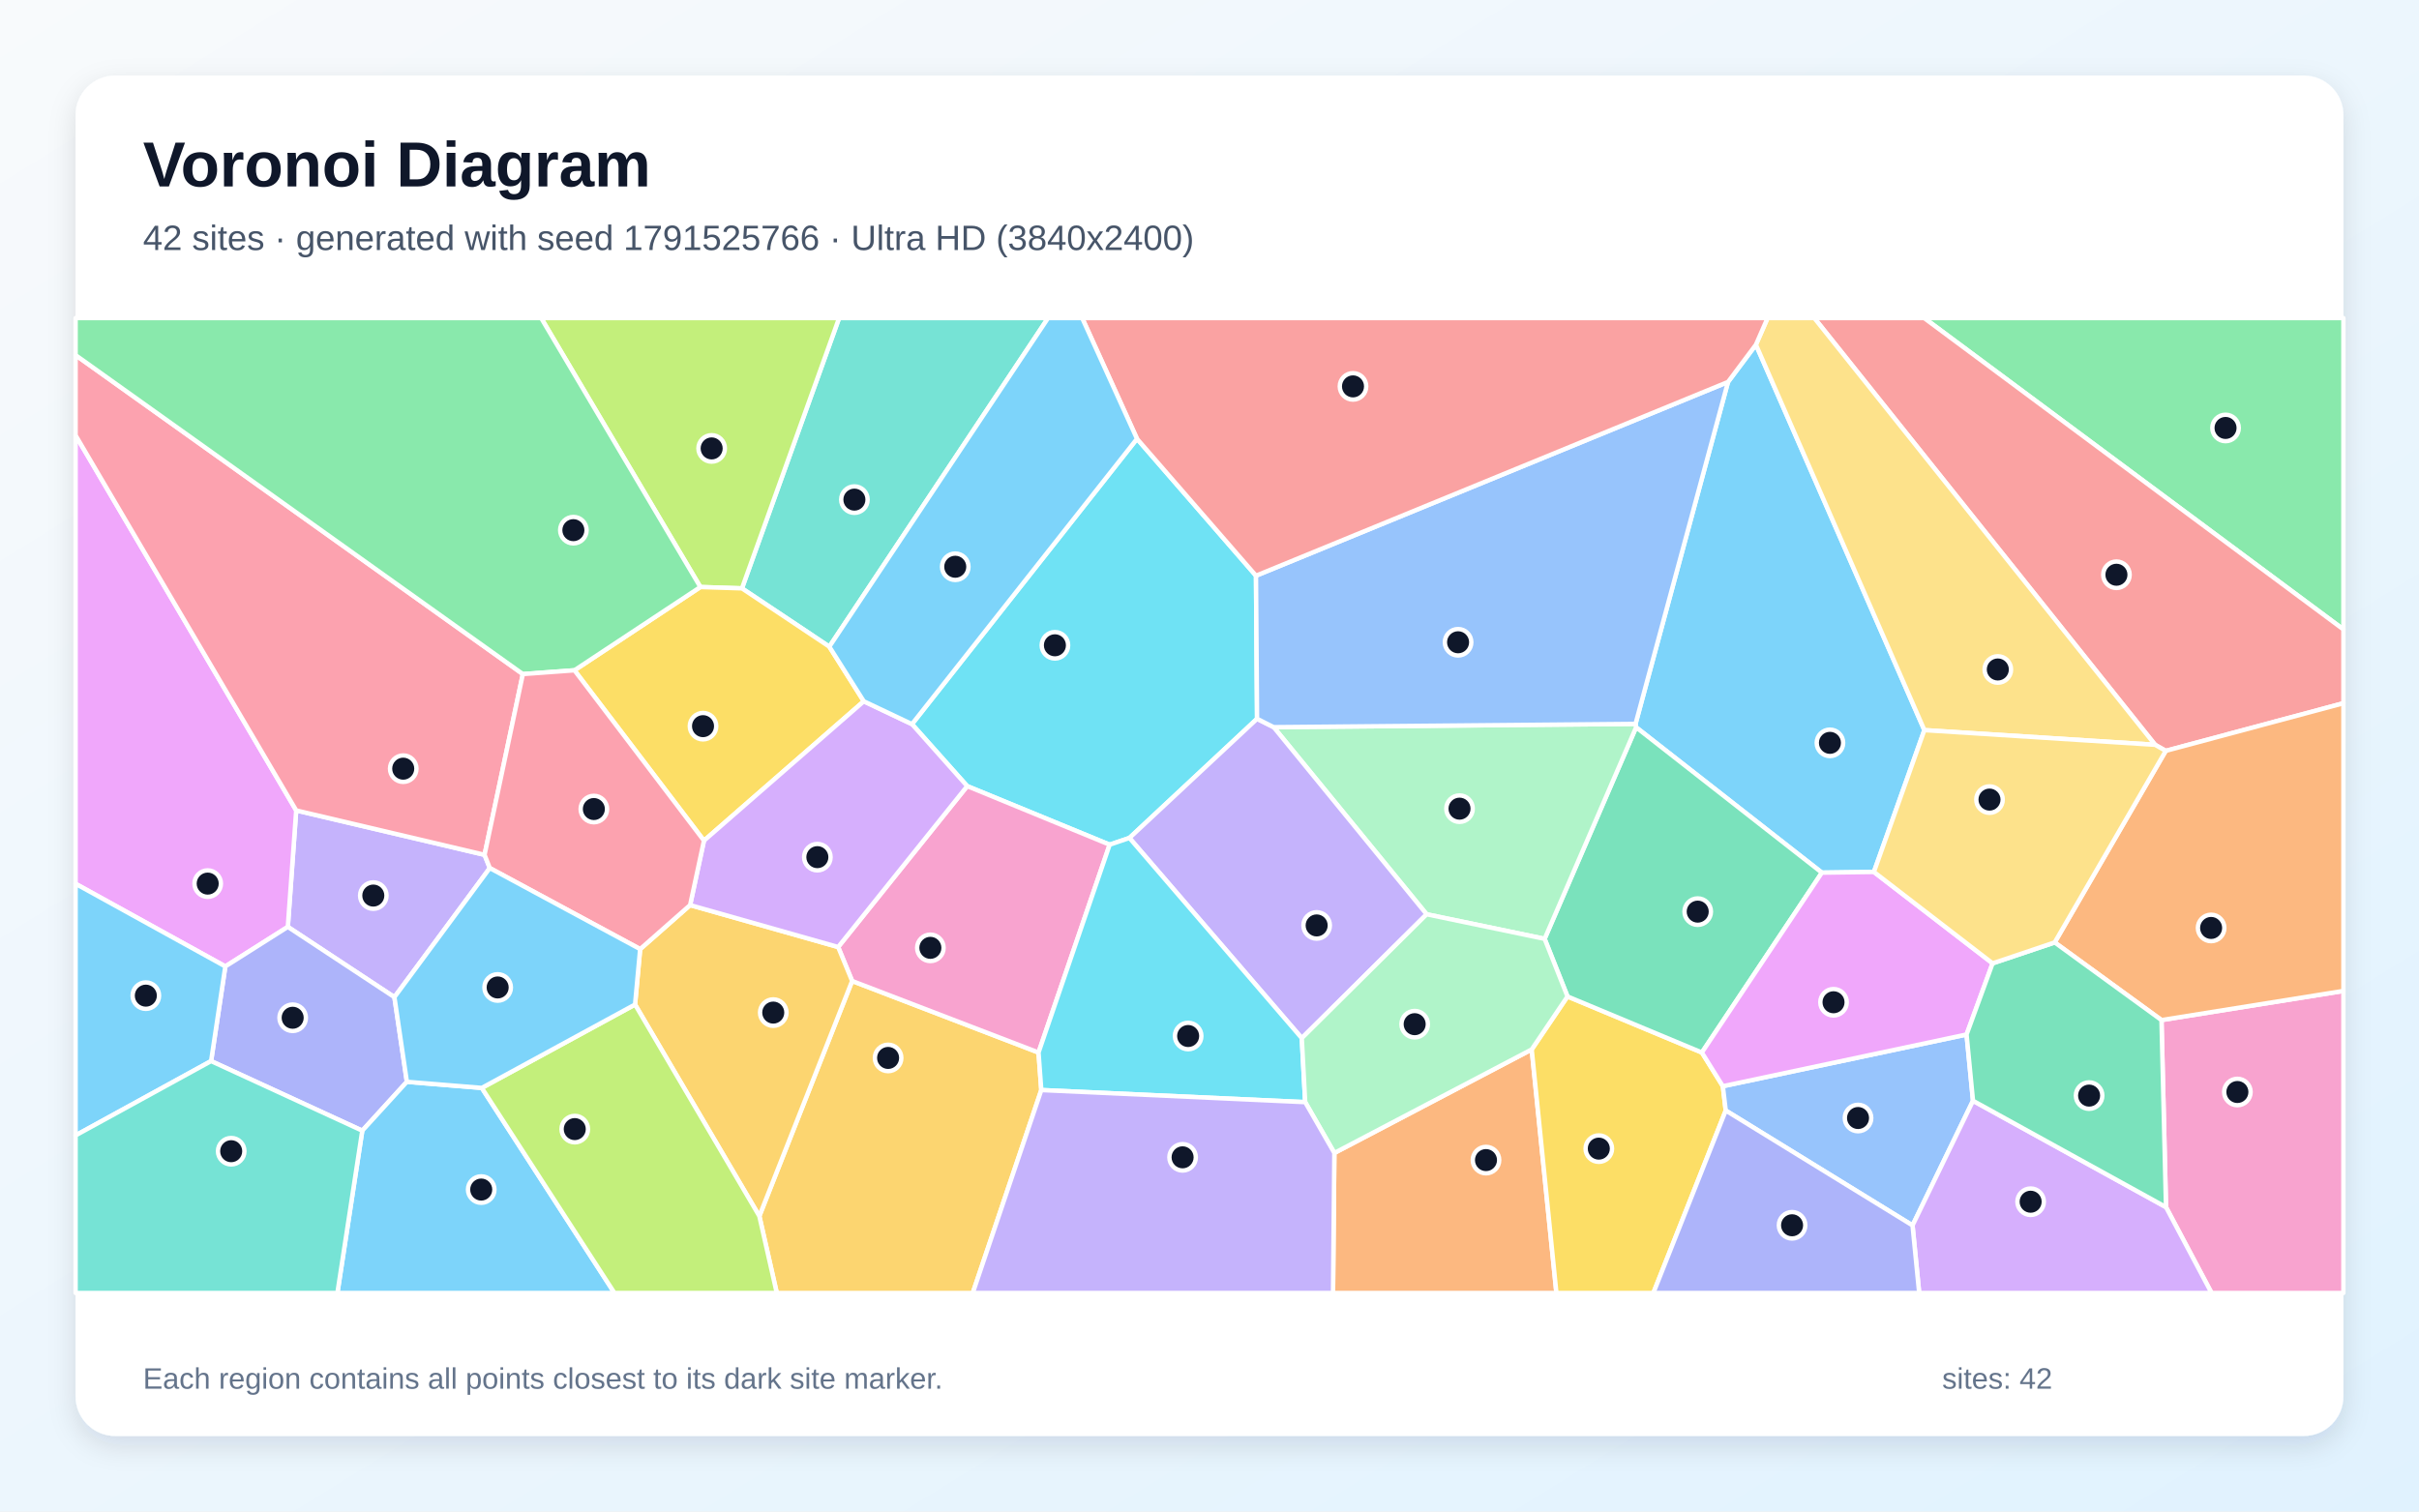
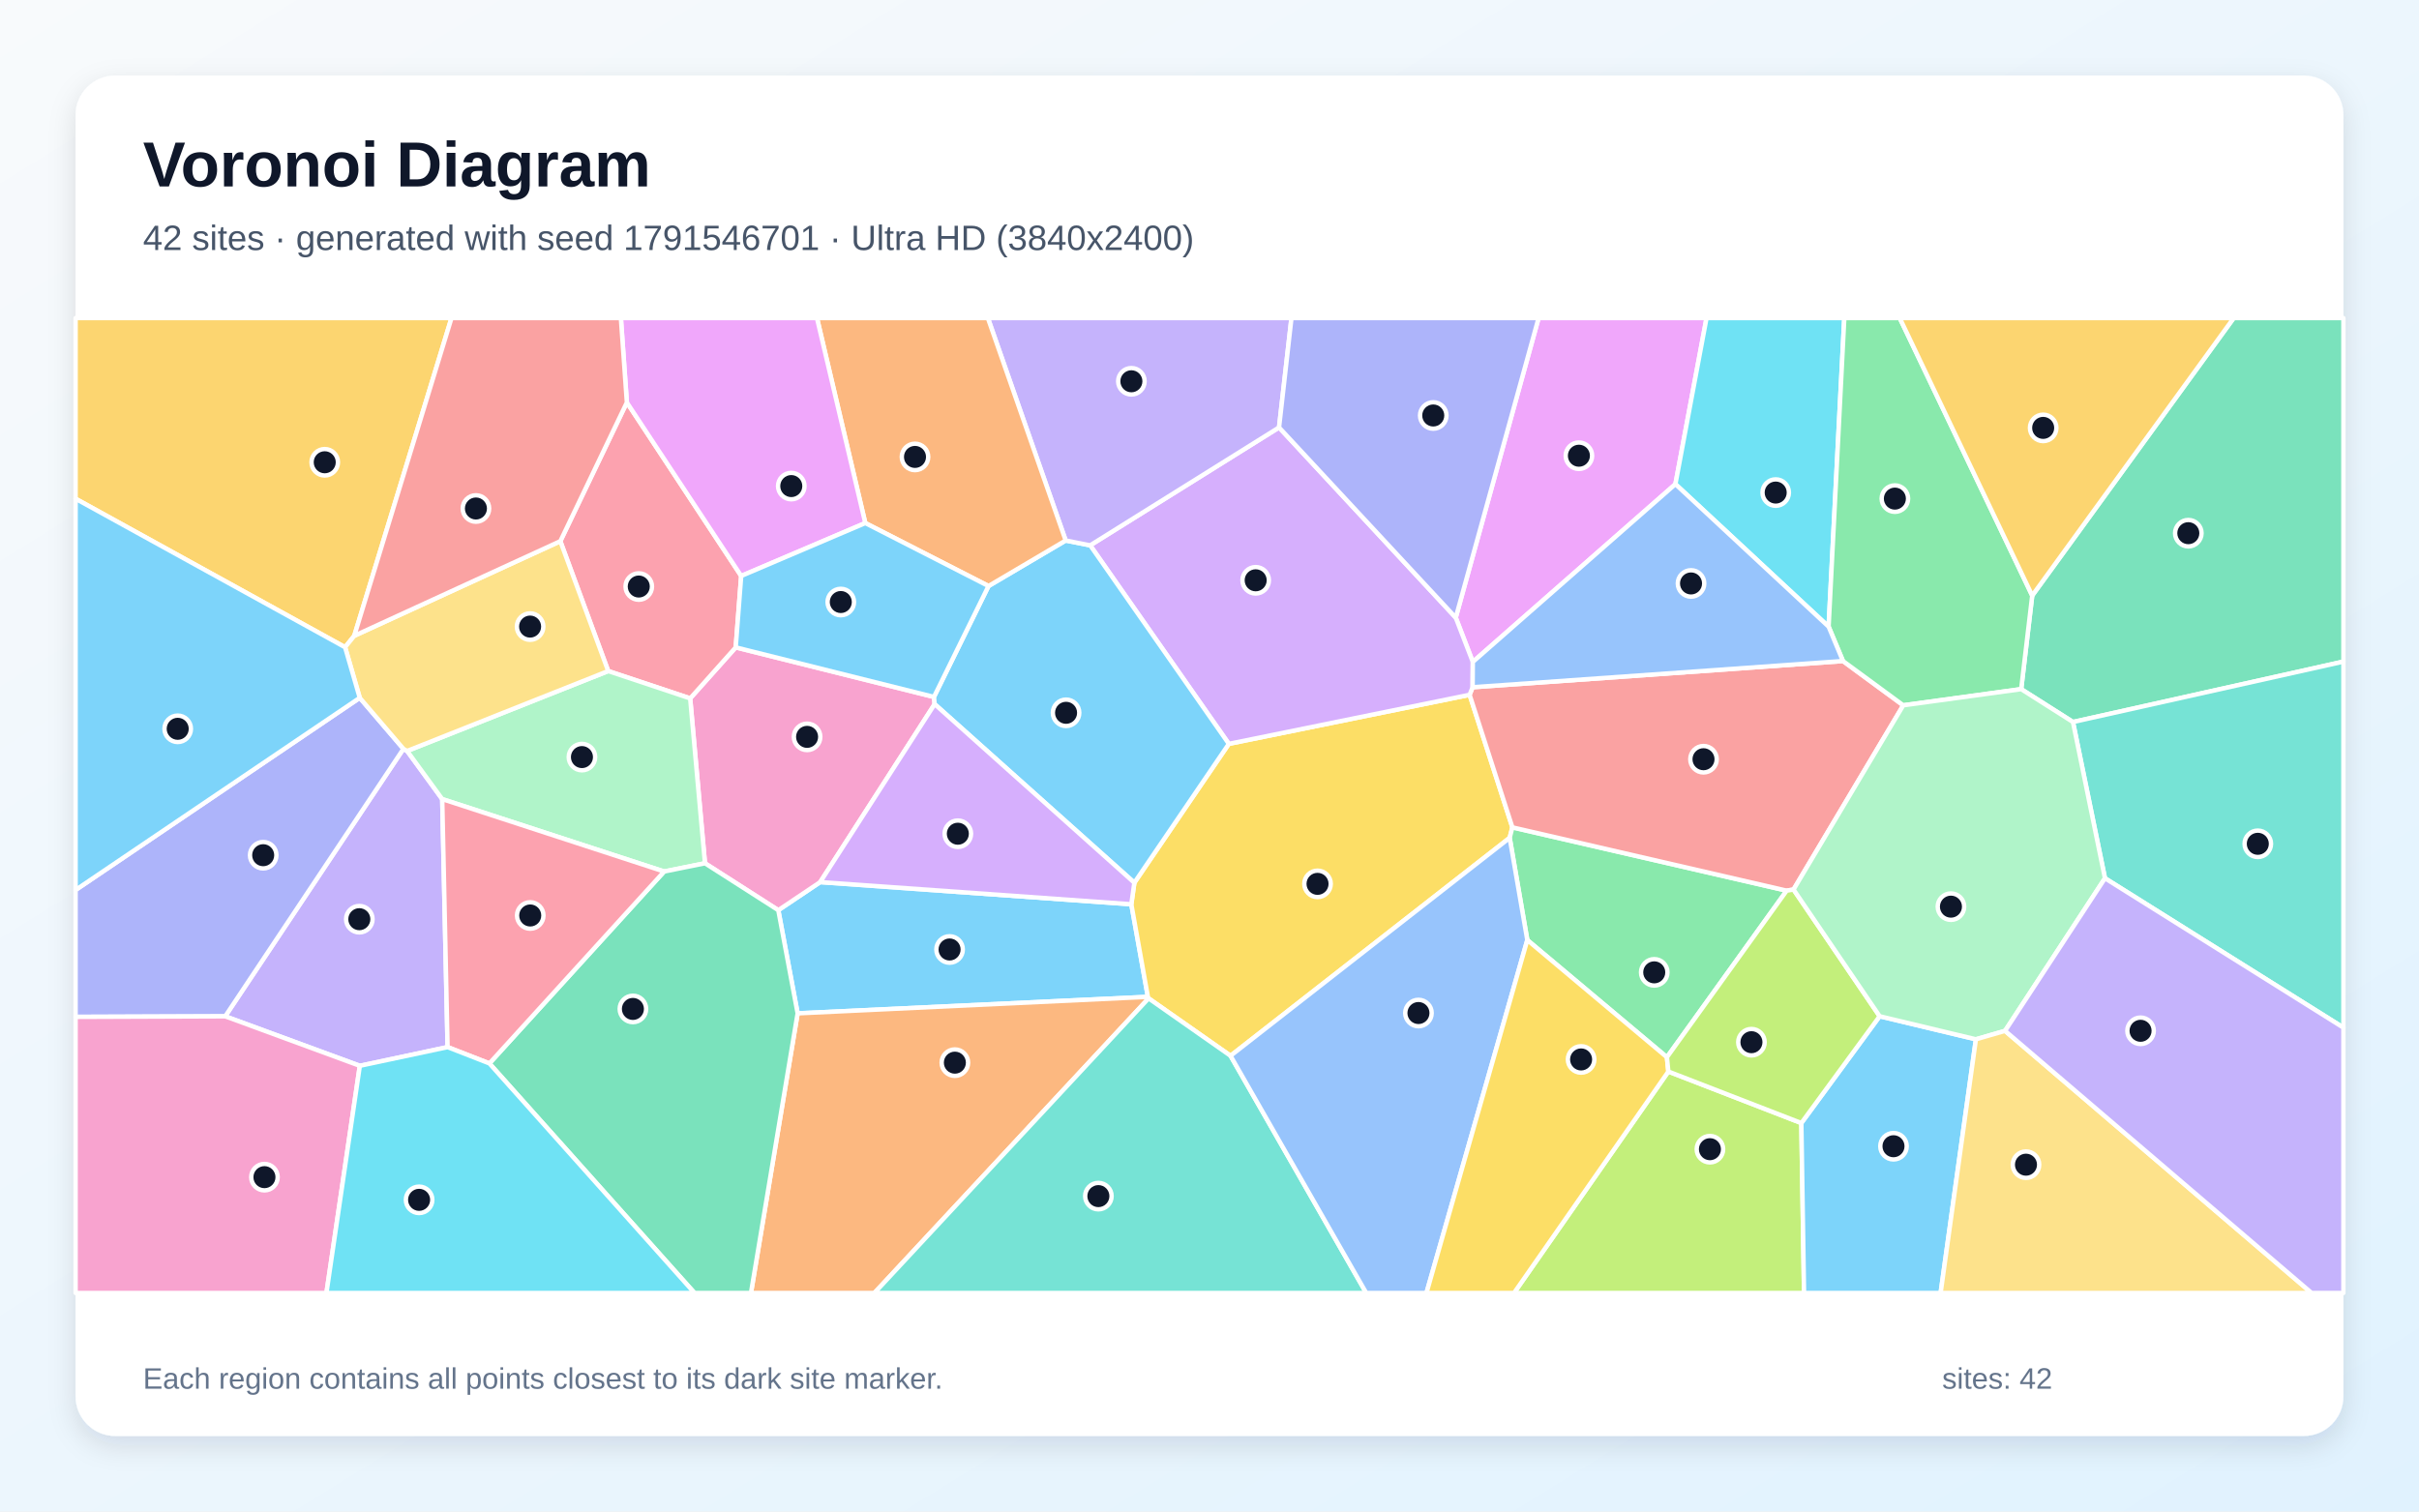
<svg xmlns="http://www.w3.org/2000/svg" width="3840" height="2400" viewBox="0 0 3840 2400" role="img" aria-labelledby="title description">
  <defs>
    <linearGradient id="background" x1="0" y1="0" x2="1" y2="1">
      <stop stop-color="#F8FAFC" />
      <stop offset="1" stop-color="#E0F2FE" />
    </linearGradient>
    <filter id="shadow" x="-5%" y="-5%" width="110%" height="110%">
      <feDropShadow dx="0" dy="15" stdDeviation="22" flood-color="#0F172A" flood-opacity=".12" />
    </filter>
  </defs>
  <rect width="3840" height="2400" fill="url(#background)" />
  <rect x="120" y="120" width="3600" height="2160" rx="63" fill="#FFFFFF" filter="url(#shadow)" />
  <g font-family="Arial, sans-serif">
    <text x="227" y="296" font-size="101" font-weight="700" fill="#0F172A">Voronoi Diagram</text>
-     <text x="227" y="397" font-size="56" fill="#475569">42 sites · generated with seed 1791525766 · Ultra HD (3840x2400)</text>
+     <text x="227" y="397" font-size="56" fill="#475569">42 sites · generated with seed 1791546701 · Ultra HD (3840x2400)</text>
  </g>
  <g stroke="#FFFFFF" stroke-width="7" stroke-linejoin="round">
-     <polygon points="2743.1,606.5 2787.4,547.3 3054.8,1159.3 2974.7,1384.5 2892.1,1385.6 2597.2,1154.8 2596.3,1149.4" fill="#38BDF8" fill-opacity="0.65" />
-     <polygon points="769.2,1357.3 777.5,1378.3 626.1,1583.3 456.9,1471.7 470.2,1286.8" fill="#A78BFA" fill-opacity="0.65" />
-     <polygon points="3438.4,1916.7 3431.2,1619.7 3720.0,1573.4 3720.0,2053.0 3510.7,2053.0" fill="#F472B6" fill-opacity="0.65" />
-     <polygon points="2118.2,1830.7 2431.5,1666.3 2470.7,2053.0 2116.1,2053.0" fill="#FB923C" fill-opacity="0.65" />
-     <polygon points="2431.5,1666.3 2488.3,1582.2 2701.6,1671.2 2734.9,1724.7 2739.5,1763.3 2624.6,2053.0 2470.7,2053.0" fill="#FACC15" fill-opacity="0.65" />
-     <polygon points="3054.5,505.0 3720.0,505.0 3720.0,999.4" fill="#4ADE80" fill-opacity="0.65" />
-     <polygon points="1316.5,1026.8 1177.8,934.2 1332.0,505.0 1663.7,505.0" fill="#2DD4BF" fill-opacity="0.65" />
-     <polygon points="2739.5,1763.3 2734.9,1724.7 3121.8,1642.6 3132.0,1747.8 3036.0,1945.7" fill="#60A5FA" fill-opacity="0.65" />
-     <polygon points="357.7,1534.5 120.0,1403.3 120.0,691.2 470.2,1286.8 456.9,1471.7" fill="#E879F9" fill-opacity="0.65" />
-     <polygon points="2701.6,1671.2 2488.3,1582.2 2452.0,1490.7 2597.2,1154.8 2892.1,1385.6" fill="#34D399" fill-opacity="0.65" />
-     <polygon points="3438.0,1192.2 3421.1,1182.6 2880.1,505.0 3054.5,505.0 3720.0,999.4 3720.0,1116.6" fill="#F87171" fill-opacity="0.65" />
-     <polygon points="335.1,1684.8 357.7,1534.5 456.9,1471.7 626.1,1583.3 645.9,1717.7 575.1,1795.3" fill="#818CF8" fill-opacity="0.65" />
-     <polygon points="1205.4,1931.0 1352.7,1557.6 1648.6,1671.2 1653.0,1730.8 1544.2,2053.0 1233.1,2053.0" fill="#FBBF24" fill-opacity="0.65" />
-     <polygon points="1177.8,934.2 1111.8,932.1 859.1,505.0 1332.0,505.0" fill="#A3E635" fill-opacity="0.65" />
-     <polygon points="3036.0,1945.7 3132.0,1747.8 3438.4,1916.7 3510.7,2053.0 3046.6,2053.0" fill="#C084FC" fill-opacity="0.65" />
-     <polygon points="830.0,1070.3 769.2,1357.3 470.2,1286.8 120.0,691.2 120.0,563.9" fill="#FB7185" fill-opacity="0.65" />
-     <polygon points="1804.9,696.7 1993.8,914.1 1995.5,1141.3 1792.9,1330.5 1761.5,1341.2 1535.4,1248.2 1447.7,1149.8" fill="#22D3EE" fill-opacity="0.65" />
-     <polygon points="2452.0,1490.7 2264.7,1451.7 2021.9,1154.6 2596.3,1149.4 2597.2,1154.8" fill="#86EFAC" fill-opacity="0.65" />
-     <polygon points="3421.1,1182.6 3054.8,1159.3 2787.4,547.3 2805.9,505.0 2880.1,505.0" fill="#FCD34D" fill-opacity="0.65" />
-     <polygon points="575.1,1795.3 645.9,1717.7 764.8,1727.4 975.4,2053.0 535.6,2053.0" fill="#38BDF8" fill-opacity="0.65" />
-     <polygon points="120.0,1802.8 120.0,1403.3 357.7,1534.5 335.1,1684.8" fill="#38BDF8" fill-opacity="0.65" />
-     <polygon points="2066.5,1648.4 1792.9,1330.5 1995.5,1141.3 2021.9,1154.6 2264.7,1451.7" fill="#A78BFA" fill-opacity="0.65" />
-     <polygon points="1648.6,1671.2 1352.7,1557.6 1330.5,1503.7 1535.4,1248.2 1761.5,1341.2" fill="#F472B6" fill-opacity="0.65" />
-     <polygon points="3431.2,1619.7 3261.7,1496.4 3438.0,1192.2 3720.0,1116.6 3720.0,1573.4" fill="#FB923C" fill-opacity="0.65" />
-     <polygon points="1371.2,1113.5 1117.5,1334.8 911.9,1064.3 1111.8,932.1 1177.8,934.2 1316.5,1026.8" fill="#FACC15" fill-opacity="0.65" />
-     <polygon points="1111.8,932.1 911.9,1064.3 830.0,1070.3 120.0,563.9 120.0,505.0 859.1,505.0" fill="#4ADE80" fill-opacity="0.65" />
-     <polygon points="120.0,1802.8 335.1,1684.8 575.1,1795.3 535.6,2053.0 120.0,2053.0" fill="#2DD4BF" fill-opacity="0.65" />
-     <polygon points="2021.9,1154.6 1995.5,1141.3 1993.8,914.1 2743.1,606.5 2596.3,1149.4" fill="#60A5FA" fill-opacity="0.65" />
-     <polygon points="3163.1,1529.6 3121.8,1642.6 2734.9,1724.7 2701.6,1671.2 2892.1,1385.6 2974.7,1384.5" fill="#E879F9" fill-opacity="0.65" />
-     <polygon points="3132.0,1747.8 3121.8,1642.6 3163.1,1529.6 3261.7,1496.4 3431.2,1619.7 3438.4,1916.7" fill="#34D399" fill-opacity="0.65" />
-     <polygon points="1993.8,914.1 1804.9,696.7 1717.9,505.0 2805.9,505.0 2787.4,547.3 2743.1,606.5" fill="#F87171" fill-opacity="0.65" />
-     <polygon points="2739.5,1763.3 3036.0,1945.7 3046.6,2053.0 2624.6,2053.0" fill="#818CF8" fill-opacity="0.65" />
-     <polygon points="1008.1,1595.0 1016.2,1507.0 1095.5,1437.1 1330.5,1503.7 1352.7,1557.6 1205.4,1931.0" fill="#FBBF24" fill-opacity="0.65" />
-     <polygon points="764.8,1727.4 1008.1,1595.0 1205.4,1931.0 1233.1,2053.0 975.4,2053.0" fill="#A3E635" fill-opacity="0.65" />
-     <polygon points="1095.5,1437.1 1117.5,1334.8 1371.2,1113.5 1447.7,1149.8 1535.4,1248.2 1330.5,1503.7" fill="#C084FC" fill-opacity="0.65" />
-     <polygon points="911.9,1064.3 1117.5,1334.8 1095.5,1437.1 1016.2,1507.0 777.5,1378.3 769.2,1357.3 830.0,1070.3" fill="#FB7185" fill-opacity="0.65" />
-     <polygon points="1653.0,1730.8 1648.6,1671.2 1761.5,1341.2 1792.9,1330.5 2066.5,1648.4 2071.9,1750.0" fill="#22D3EE" fill-opacity="0.65" />
-     <polygon points="2071.9,1750.0 2066.5,1648.4 2264.7,1451.7 2452.0,1490.7 2488.3,1582.2 2431.5,1666.3 2118.2,1830.7" fill="#86EFAC" fill-opacity="0.65" />
-     <polygon points="3421.1,1182.6 3438.0,1192.2 3261.7,1496.4 3163.1,1529.6 2974.7,1384.5 3054.8,1159.3" fill="#FCD34D" fill-opacity="0.65" />
-     <polygon points="1804.9,696.7 1447.7,1149.8 1371.2,1113.5 1316.5,1026.8 1663.7,505.0 1717.9,505.0" fill="#38BDF8" fill-opacity="0.65" />
-     <polygon points="1016.2,1507.0 1008.1,1595.0 764.8,1727.4 645.9,1717.7 626.1,1583.3 777.5,1378.3" fill="#38BDF8" fill-opacity="0.65" />
-     <polygon points="1653.0,1730.8 2071.9,1750.0 2118.2,1830.7 2116.1,2053.0 1544.2,2053.0" fill="#A78BFA" fill-opacity="0.65" />
+     <polygon points="1795.9,1435.8 1822.2,1582.8 1266.2,1609.0 1235.5,1445.2 1302.0,1400.6" fill="#38BDF8" fill-opacity="0.65" />
+     <polygon points="710.5,1662.6 571.2,1692.3 357.5,1613.7 640.4,1189.0 646.3,1192.4 702.0,1268.8" fill="#A78BFA" fill-opacity="0.65" />
+     <polygon points="1119.1,1370.7 1095.6,1108.9 1167.9,1027.9 1482.6,1106.6 1483.7,1118.0 1302.0,1400.6 1235.5,1445.2" fill="#F472B6" fill-opacity="0.65" />
+     <polygon points="1266.2,1609.0 1822.2,1582.8 1823.3,1585.2 1388.0,2053.0 1192.1,2053.0" fill="#FB923C" fill-opacity="0.65" />
+     <polygon points="1953.4,1676.4 1823.3,1585.2 1822.2,1582.8 1795.9,1435.8 1800.7,1401.6 1950.7,1181.1 2332.9,1103.2 2400.8,1313.7 2396.5,1330.3" fill="#FACC15" fill-opacity="0.65" />
+     <polygon points="2646.1,1678.7 2424.5,1492.6 2396.5,1330.3 2400.8,1313.7 2836.2,1414.2" fill="#4ADE80" fill-opacity="0.65" />
+     <polygon points="1823.3,1585.2 1953.4,1676.4 2168.8,2053.0 1388.0,2053.0" fill="#2DD4BF" fill-opacity="0.65" />
+     <polygon points="1953.4,1676.4 2396.5,1330.3 2424.5,1492.6 2264.4,2053.0 2168.8,2053.0" fill="#60A5FA" fill-opacity="0.65" />
+     <polygon points="2659.6,768.7 2338.0,1051.0 2310.9,980.7 2442.4,505.0 2709.0,505.0" fill="#E879F9" fill-opacity="0.65" />
+     <polygon points="3290.7,1146.4 3208.5,1094.2 3226.0,945.7 3545.8,505.0 3720.0,505.0 3720.0,1050.5" fill="#34D399" fill-opacity="0.65" />
+     <polygon points="2925.6,1049.6 3021.3,1119.9 2847.1,1412.4 2836.2,1414.2 2400.8,1313.7 2332.9,1103.2 2337.7,1091.2" fill="#F87171" fill-opacity="0.65" />
+     <polygon points="571.1,1108.0 640.4,1189.0 357.5,1613.7 120.0,1614.6 120.0,1413.1" fill="#818CF8" fill-opacity="0.65" />
+     <polygon points="562.4,1009.5 547.8,1027.7 120.0,791.9 120.0,505.0 716.7,505.0" fill="#FBBF24" fill-opacity="0.65" />
+     <polygon points="2648.4,1701.4 2859.5,1783.2 2863.8,2053.0 2403.4,2053.0" fill="#A3E635" fill-opacity="0.65" />
+     <polygon points="2030.4,678.7 2310.9,980.7 2338.0,1051.0 2337.7,1091.2 2332.9,1103.2 1950.7,1181.1 1730.6,865.9" fill="#C084FC" fill-opacity="0.65" />
+     <polygon points="995.1,639.0 1176.6,914.5 1167.9,1027.9 1095.6,1108.9 965.5,1065.5 889.5,859.3" fill="#FB7185" fill-opacity="0.65" />
+     <polygon points="2902.8,995.0 2659.6,768.7 2709.0,505.0 2927.7,505.0" fill="#22D3EE" fill-opacity="0.65" />
+     <polygon points="1054.3,1383.8 702.0,1268.8 646.3,1192.4 965.5,1065.5 1095.6,1108.9 1119.1,1370.7" fill="#86EFAC" fill-opacity="0.65" />
+     <polygon points="889.5,859.3 965.5,1065.5 646.3,1192.4 640.4,1189.0 571.1,1108.0 547.8,1027.7 562.4,1009.5" fill="#FCD34D" fill-opacity="0.65" />
+     <polygon points="2859.5,1783.2 2983.8,1613.6 3136.6,1650.2 3080.6,2053.0 2863.8,2053.0" fill="#38BDF8" fill-opacity="0.65" />
+     <polygon points="1569.2,930.5 1691.7,858.2 1730.6,865.9 1950.7,1181.1 1800.7,1401.6 1483.7,1118.0 1482.6,1106.6" fill="#38BDF8" fill-opacity="0.65" />
+     <polygon points="2030.4,678.7 1730.6,865.9 1691.7,858.2 1568.2,505.0 2050.1,505.0" fill="#A78BFA" fill-opacity="0.65" />
+     <polygon points="120.0,1614.6 357.5,1613.7 571.2,1692.3 518.2,2053.0 120.0,2053.0" fill="#F472B6" fill-opacity="0.65" />
+     <polygon points="1691.7,858.2 1569.2,930.5 1373.6,830.5 1296.9,505.0 1568.2,505.0" fill="#FB923C" fill-opacity="0.65" />
+     <polygon points="2424.5,1492.6 2646.1,1678.7 2648.4,1701.4 2403.4,2053.0 2264.4,2053.0" fill="#FACC15" fill-opacity="0.65" />
+     <polygon points="3226.0,945.7 3208.5,1094.2 3021.3,1119.9 2925.6,1049.6 2902.8,995.0 2927.7,505.0 3015.7,505.0" fill="#4ADE80" fill-opacity="0.65" />
+     <polygon points="3341.5,1394.5 3290.7,1146.4 3720.0,1050.5 3720.0,1631.7" fill="#2DD4BF" fill-opacity="0.65" />
+     <polygon points="2902.8,995.0 2925.6,1049.6 2337.7,1091.2 2338.0,1051.0 2659.6,768.7" fill="#60A5FA" fill-opacity="0.65" />
+     <polygon points="1373.6,830.5 1176.6,914.5 995.1,639.0 985.6,505.0 1296.9,505.0" fill="#E879F9" fill-opacity="0.65" />
+     <polygon points="776.9,1688.5 1054.3,1383.8 1119.1,1370.7 1235.5,1445.2 1266.2,1609.0 1192.1,2053.0 1102.5,2053.0" fill="#34D399" fill-opacity="0.65" />
+     <polygon points="995.1,639.0 889.5,859.3 562.4,1009.5 716.7,505.0 985.6,505.0" fill="#F87171" fill-opacity="0.65" />
+     <polygon points="2310.9,980.7 2030.4,678.7 2050.1,505.0 2442.4,505.0" fill="#818CF8" fill-opacity="0.65" />
+     <polygon points="3226.0,945.7 3015.7,505.0 3545.8,505.0" fill="#FBBF24" fill-opacity="0.65" />
+     <polygon points="2983.8,1613.6 2859.5,1783.2 2648.4,1701.4 2646.1,1678.7 2836.2,1414.2 2847.1,1412.4" fill="#A3E635" fill-opacity="0.65" />
+     <polygon points="1800.7,1401.6 1795.9,1435.8 1302.0,1400.6 1483.7,1118.0" fill="#C084FC" fill-opacity="0.65" />
+     <polygon points="776.9,1688.5 710.5,1662.6 702.0,1268.8 1054.3,1383.8" fill="#FB7185" fill-opacity="0.65" />
+     <polygon points="571.2,1692.3 710.5,1662.6 776.9,1688.5 1102.5,2053.0 518.2,2053.0" fill="#22D3EE" fill-opacity="0.65" />
+     <polygon points="3341.5,1394.5 3182.9,1636.8 3136.6,1650.2 2983.8,1613.6 2847.1,1412.4 3021.3,1119.9 3208.5,1094.2 3290.7,1146.4" fill="#86EFAC" fill-opacity="0.65" />
+     <polygon points="3136.6,1650.2 3182.9,1636.8 3669.5,2053.0 3080.6,2053.0" fill="#FCD34D" fill-opacity="0.65" />
+     <polygon points="1373.6,830.5 1569.2,930.5 1482.6,1106.6 1167.9,1027.9 1176.6,914.5" fill="#38BDF8" fill-opacity="0.65" />
+     <polygon points="547.8,1027.7 571.1,1108.0 120.0,1413.1 120.0,791.9" fill="#38BDF8" fill-opacity="0.65" />
+     <polygon points="3182.9,1636.8 3341.5,1394.5 3720.0,1631.7 3720.0,2053.0 3669.5,2053.0" fill="#A78BFA" fill-opacity="0.65" />
  </g>
  <g>
-     <circle cx="2904.9" cy="1179.5" r="21" fill="#0F172A" stroke="#FFFFFF" stroke-width="7" />
-     <circle cx="592.6" cy="1422.0" r="21" fill="#0F172A" stroke="#FFFFFF" stroke-width="7" />
-     <circle cx="3551.7" cy="1733.9" r="21" fill="#0F172A" stroke="#FFFFFF" stroke-width="7" />
-     <circle cx="2358.9" cy="1842.0" r="21" fill="#0F172A" stroke="#FFFFFF" stroke-width="7" />
-     <circle cx="2538.0" cy="1823.8" r="21" fill="#0F172A" stroke="#FFFFFF" stroke-width="7" />
-     <circle cx="3532.9" cy="679.5" r="21" fill="#0F172A" stroke="#FFFFFF" stroke-width="7" />
-     <circle cx="1356.3" cy="793.3" r="21" fill="#0F172A" stroke="#FFFFFF" stroke-width="7" />
-     <circle cx="2949.5" cy="1775.2" r="21" fill="#0F172A" stroke="#FFFFFF" stroke-width="7" />
-     <circle cx="329.7" cy="1403.0" r="21" fill="#0F172A" stroke="#FFFFFF" stroke-width="7" />
-     <circle cx="2695.0" cy="1447.5" r="21" fill="#0F172A" stroke="#FFFFFF" stroke-width="7" />
-     <circle cx="3359.7" cy="912.6" r="21" fill="#0F172A" stroke="#FFFFFF" stroke-width="7" />
-     <circle cx="464.6" cy="1616.0" r="21" fill="#0F172A" stroke="#FFFFFF" stroke-width="7" />
-     <circle cx="1409.8" cy="1679.8" r="21" fill="#0F172A" stroke="#FFFFFF" stroke-width="7" />
-     <circle cx="1129.7" cy="712.0" r="21" fill="#0F172A" stroke="#FFFFFF" stroke-width="7" />
-     <circle cx="3223.5" cy="1908.1" r="21" fill="#0F172A" stroke="#FFFFFF" stroke-width="7" />
-     <circle cx="640.1" cy="1220.5" r="21" fill="#0F172A" stroke="#FFFFFF" stroke-width="7" />
-     <circle cx="1674.6" cy="1024.6" r="21" fill="#0F172A" stroke="#FFFFFF" stroke-width="7" />
-     <circle cx="2316.9" cy="1284.0" r="21" fill="#0F172A" stroke="#FFFFFF" stroke-width="7" />
-     <circle cx="3171.4" cy="1063.0" r="21" fill="#0F172A" stroke="#FFFFFF" stroke-width="7" />
-     <circle cx="763.9" cy="1888.8" r="21" fill="#0F172A" stroke="#FFFFFF" stroke-width="7" />
-     <circle cx="231.5" cy="1580.9" r="21" fill="#0F172A" stroke="#FFFFFF" stroke-width="7" />
-     <circle cx="2090.1" cy="1469.4" r="21" fill="#0F172A" stroke="#FFFFFF" stroke-width="7" />
-     <circle cx="1476.9" cy="1505.0" r="21" fill="#0F172A" stroke="#FFFFFF" stroke-width="7" />
-     <circle cx="3510.0" cy="1473.4" r="21" fill="#0F172A" stroke="#FFFFFF" stroke-width="7" />
-     <circle cx="1116.0" cy="1153.0" r="21" fill="#0F172A" stroke="#FFFFFF" stroke-width="7" />
-     <circle cx="910.2" cy="841.8" r="21" fill="#0F172A" stroke="#FFFFFF" stroke-width="7" />
-     <circle cx="367.0" cy="1827.9" r="21" fill="#0F172A" stroke="#FFFFFF" stroke-width="7" />
-     <circle cx="2314.6" cy="1019.8" r="21" fill="#0F172A" stroke="#FFFFFF" stroke-width="7" />
-     <circle cx="2910.6" cy="1591.4" r="21" fill="#0F172A" stroke="#FFFFFF" stroke-width="7" />
-     <circle cx="3316.3" cy="1739.6" r="21" fill="#0F172A" stroke="#FFFFFF" stroke-width="7" />
-     <circle cx="2147.8" cy="613.5" r="21" fill="#0F172A" stroke="#FFFFFF" stroke-width="7" />
-     <circle cx="2844.8" cy="1945.5" r="21" fill="#0F172A" stroke="#FFFFFF" stroke-width="7" />
-     <circle cx="1227.5" cy="1607.8" r="21" fill="#0F172A" stroke="#FFFFFF" stroke-width="7" />
-     <circle cx="912.4" cy="1792.8" r="21" fill="#0F172A" stroke="#FFFFFF" stroke-width="7" />
-     <circle cx="1297.5" cy="1361.0" r="21" fill="#0F172A" stroke="#FFFFFF" stroke-width="7" />
-     <circle cx="942.7" cy="1284.6" r="21" fill="#0F172A" stroke="#FFFFFF" stroke-width="7" />
-     <circle cx="1886.1" cy="1645.0" r="21" fill="#0F172A" stroke="#FFFFFF" stroke-width="7" />
-     <circle cx="2245.7" cy="1626.2" r="21" fill="#0F172A" stroke="#FFFFFF" stroke-width="7" />
-     <circle cx="3158.2" cy="1269.6" r="21" fill="#0F172A" stroke="#FFFFFF" stroke-width="7" />
-     <circle cx="1516.4" cy="899.9" r="21" fill="#0F172A" stroke="#FFFFFF" stroke-width="7" />
-     <circle cx="790.0" cy="1567.9" r="21" fill="#0F172A" stroke="#FFFFFF" stroke-width="7" />
-     <circle cx="1877.3" cy="1837.6" r="21" fill="#0F172A" stroke="#FFFFFF" stroke-width="7" />
+     <circle cx="1507.4" cy="1507.6" r="21" fill="#0F172A" stroke="#FFFFFF" stroke-width="7" />
+     <circle cx="570.4" cy="1459.5" r="21" fill="#0F172A" stroke="#FFFFFF" stroke-width="7" />
+     <circle cx="1281.2" cy="1170.0" r="21" fill="#0F172A" stroke="#FFFFFF" stroke-width="7" />
+     <circle cx="1515.8" cy="1687.3" r="21" fill="#0F172A" stroke="#FFFFFF" stroke-width="7" />
+     <circle cx="2091.5" cy="1403.4" r="21" fill="#0F172A" stroke="#FFFFFF" stroke-width="7" />
+     <circle cx="2626.0" cy="1543.9" r="21" fill="#0F172A" stroke="#FFFFFF" stroke-width="7" />
+     <circle cx="1743.6" cy="1899.2" r="21" fill="#0F172A" stroke="#FFFFFF" stroke-width="7" />
+     <circle cx="2251.7" cy="1608.5" r="21" fill="#0F172A" stroke="#FFFFFF" stroke-width="7" />
+     <circle cx="2506.4" cy="723.6" r="21" fill="#0F172A" stroke="#FFFFFF" stroke-width="7" />
+     <circle cx="3473.8" cy="846.6" r="21" fill="#0F172A" stroke="#FFFFFF" stroke-width="7" />
+     <circle cx="2704.2" cy="1205.5" r="21" fill="#0F172A" stroke="#FFFFFF" stroke-width="7" />
+     <circle cx="417.8" cy="1357.9" r="21" fill="#0F172A" stroke="#FFFFFF" stroke-width="7" />
+     <circle cx="515.5" cy="734.0" r="21" fill="#0F172A" stroke="#FFFFFF" stroke-width="7" />
+     <circle cx="2714.4" cy="1824.7" r="21" fill="#0F172A" stroke="#FFFFFF" stroke-width="7" />
+     <circle cx="1993.3" cy="921.4" r="21" fill="#0F172A" stroke="#FFFFFF" stroke-width="7" />
+     <circle cx="1014.0" cy="931.3" r="21" fill="#0F172A" stroke="#FFFFFF" stroke-width="7" />
+     <circle cx="2818.8" cy="782.1" r="21" fill="#0F172A" stroke="#FFFFFF" stroke-width="7" />
+     <circle cx="923.8" cy="1202.1" r="21" fill="#0F172A" stroke="#FFFFFF" stroke-width="7" />
+     <circle cx="841.5" cy="994.9" r="21" fill="#0F172A" stroke="#FFFFFF" stroke-width="7" />
+     <circle cx="3005.8" cy="1820.0" r="21" fill="#0F172A" stroke="#FFFFFF" stroke-width="7" />
+     <circle cx="1692.3" cy="1131.8" r="21" fill="#0F172A" stroke="#FFFFFF" stroke-width="7" />
+     <circle cx="1796.0" cy="605.4" r="21" fill="#0F172A" stroke="#FFFFFF" stroke-width="7" />
+     <circle cx="419.8" cy="1869.1" r="21" fill="#0F172A" stroke="#FFFFFF" stroke-width="7" />
+     <circle cx="1452.5" cy="725.5" r="21" fill="#0F172A" stroke="#FFFFFF" stroke-width="7" />
+     <circle cx="2509.9" cy="1682.2" r="21" fill="#0F172A" stroke="#FFFFFF" stroke-width="7" />
+     <circle cx="3008.0" cy="791.7" r="21" fill="#0F172A" stroke="#FFFFFF" stroke-width="7" />
+     <circle cx="3584.1" cy="1339.8" r="21" fill="#0F172A" stroke="#FFFFFF" stroke-width="7" />
+     <circle cx="2684.4" cy="926.4" r="21" fill="#0F172A" stroke="#FFFFFF" stroke-width="7" />
+     <circle cx="1256.1" cy="771.8" r="21" fill="#0F172A" stroke="#FFFFFF" stroke-width="7" />
+     <circle cx="1004.7" cy="1602.0" r="21" fill="#0F172A" stroke="#FFFFFF" stroke-width="7" />
+     <circle cx="755.5" cy="807.4" r="21" fill="#0F172A" stroke="#FFFFFF" stroke-width="7" />
+     <circle cx="2275.2" cy="659.7" r="21" fill="#0F172A" stroke="#FFFFFF" stroke-width="7" />
+     <circle cx="3243.4" cy="679.4" r="21" fill="#0F172A" stroke="#FFFFFF" stroke-width="7" />
+     <circle cx="2780.3" cy="1654.8" r="21" fill="#0F172A" stroke="#FFFFFF" stroke-width="7" />
+     <circle cx="1520.5" cy="1323.8" r="21" fill="#0F172A" stroke="#FFFFFF" stroke-width="7" />
+     <circle cx="841.7" cy="1453.6" r="21" fill="#0F172A" stroke="#FFFFFF" stroke-width="7" />
+     <circle cx="665.3" cy="1905.1" r="21" fill="#0F172A" stroke="#FFFFFF" stroke-width="7" />
+     <circle cx="3097.0" cy="1439.6" r="21" fill="#0F172A" stroke="#FFFFFF" stroke-width="7" />
+     <circle cx="3216.1" cy="1849.3" r="21" fill="#0F172A" stroke="#FFFFFF" stroke-width="7" />
+     <circle cx="1334.7" cy="955.9" r="21" fill="#0F172A" stroke="#FFFFFF" stroke-width="7" />
+     <circle cx="282.1" cy="1157.2" r="21" fill="#0F172A" stroke="#FFFFFF" stroke-width="7" />
+     <circle cx="3398.0" cy="1636.7" r="21" fill="#0F172A" stroke="#FFFFFF" stroke-width="7" />
  </g>
  <g font-family="Arial, sans-serif" font-size="47" fill="#64748B">
    <text x="227" y="2205">Each region contains all points closest to its dark site marker.</text>
    <text x="3083" y="2205">sites: 42</text>
  </g>
</svg>
